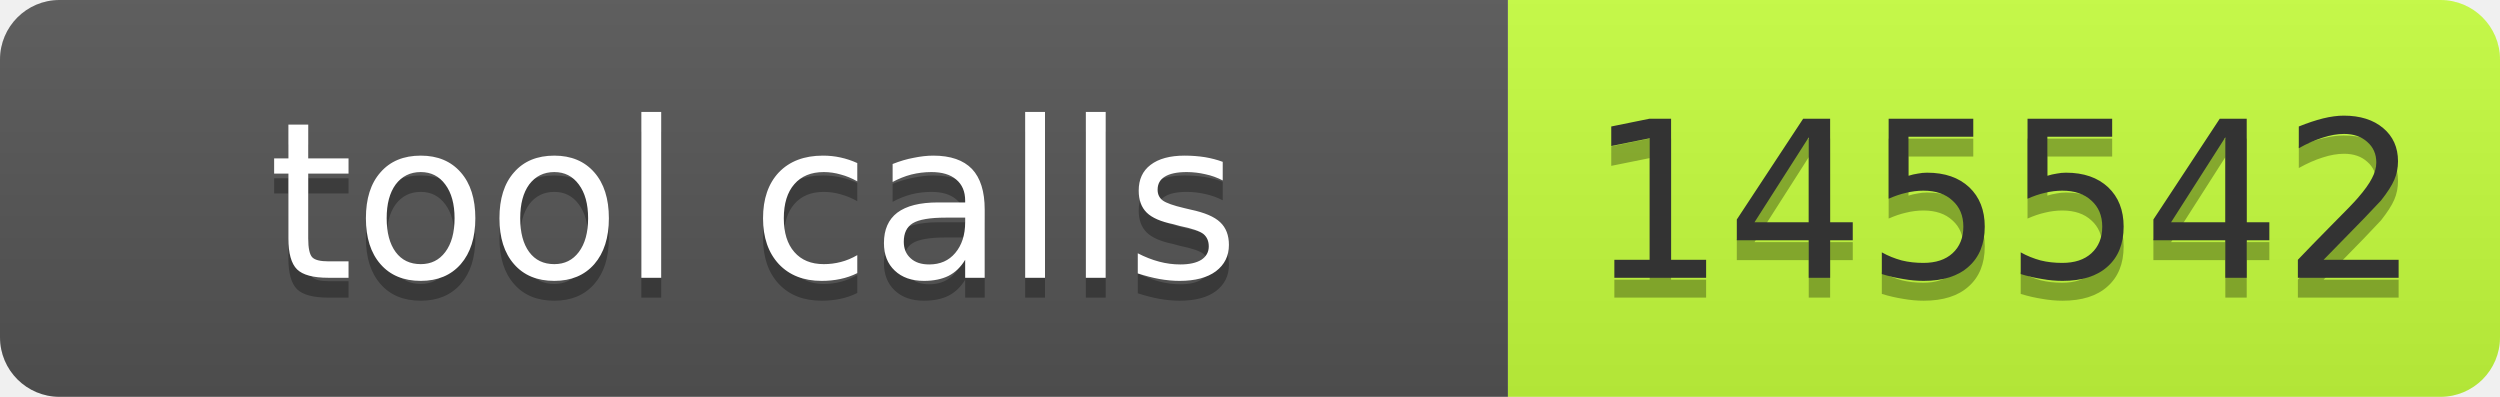
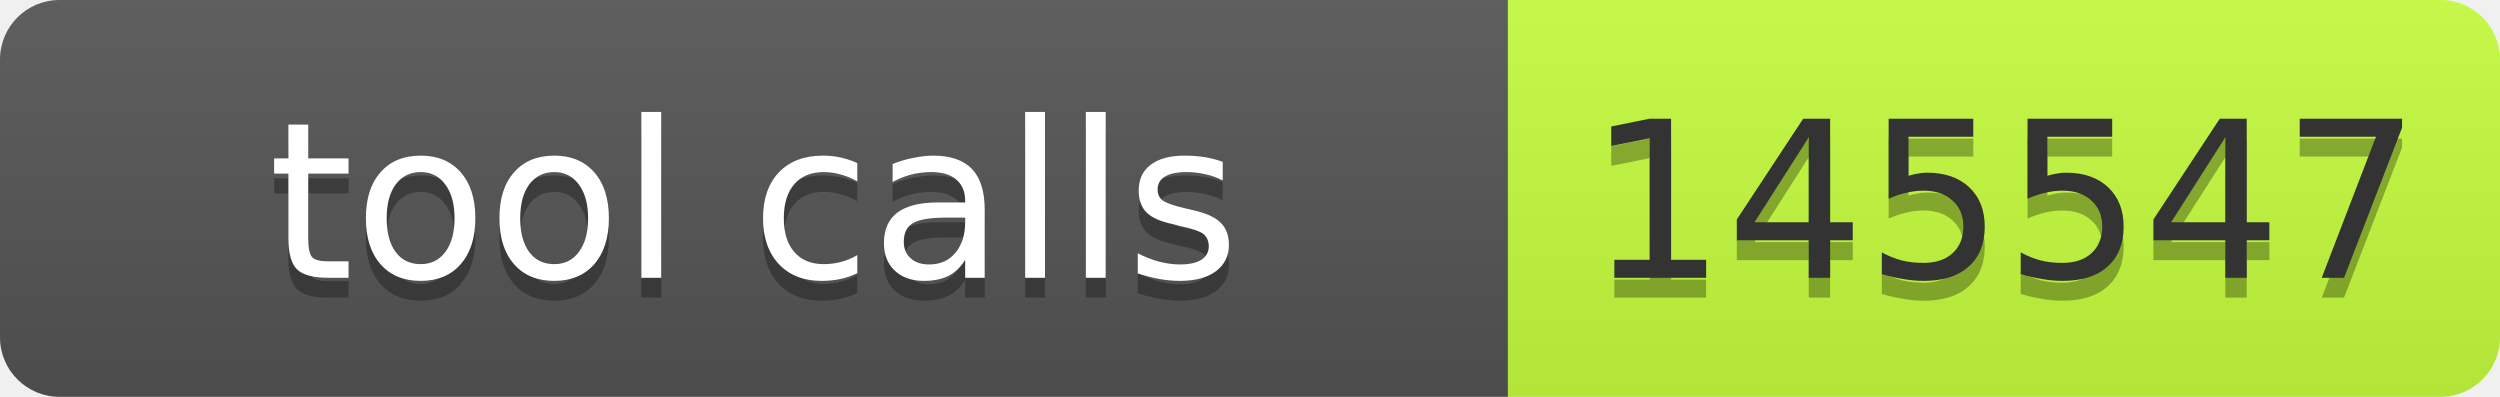
- <svg xmlns="http://www.w3.org/2000/svg" width="126" height="20" role="img" aria-label="tool calls: 145542">
+ <svg xmlns="http://www.w3.org/2000/svg" width="126" height="20" role="img" aria-label="tool calls: 145547">
  <linearGradient id="s" x2="0" y2="100%">
    <stop offset="0" stop-color="#bbb" stop-opacity=".1" />
    <stop offset="1" stop-opacity=".1" />
  </linearGradient>
  <clipPath id="r">
    <rect width="126" height="20" rx="3" fill="#fff" />
  </clipPath>
  <g clip-path="url(#r)">
    <rect width="76" height="20" fill="#555" />
    <rect x="76" width="50" height="20" fill="#c6ff3d" />
    <rect width="126" height="20" fill="url(#s)" />
  </g>
  <g font-family="Verdana,Geneva,DejaVu Sans,sans-serif" font-size="11">
    <text x="38" y="15" fill="#010101" fill-opacity=".3" text-anchor="middle" textLength="66">tool calls</text>
    <text x="38" y="14" fill="#fff" text-anchor="middle" textLength="66">tool calls</text>
-     <text x="101" y="15" fill="#010101" fill-opacity=".3" text-anchor="middle" textLength="40">145542</text>
-     <text x="101" y="14" fill="#333" text-anchor="middle" textLength="40">145542</text>
+     <text x="101" y="15" fill="#010101" fill-opacity=".3" text-anchor="middle" textLength="40">145547</text>
+     <text x="101" y="14" fill="#333" text-anchor="middle" textLength="40">145547</text>
  </g>
</svg>
